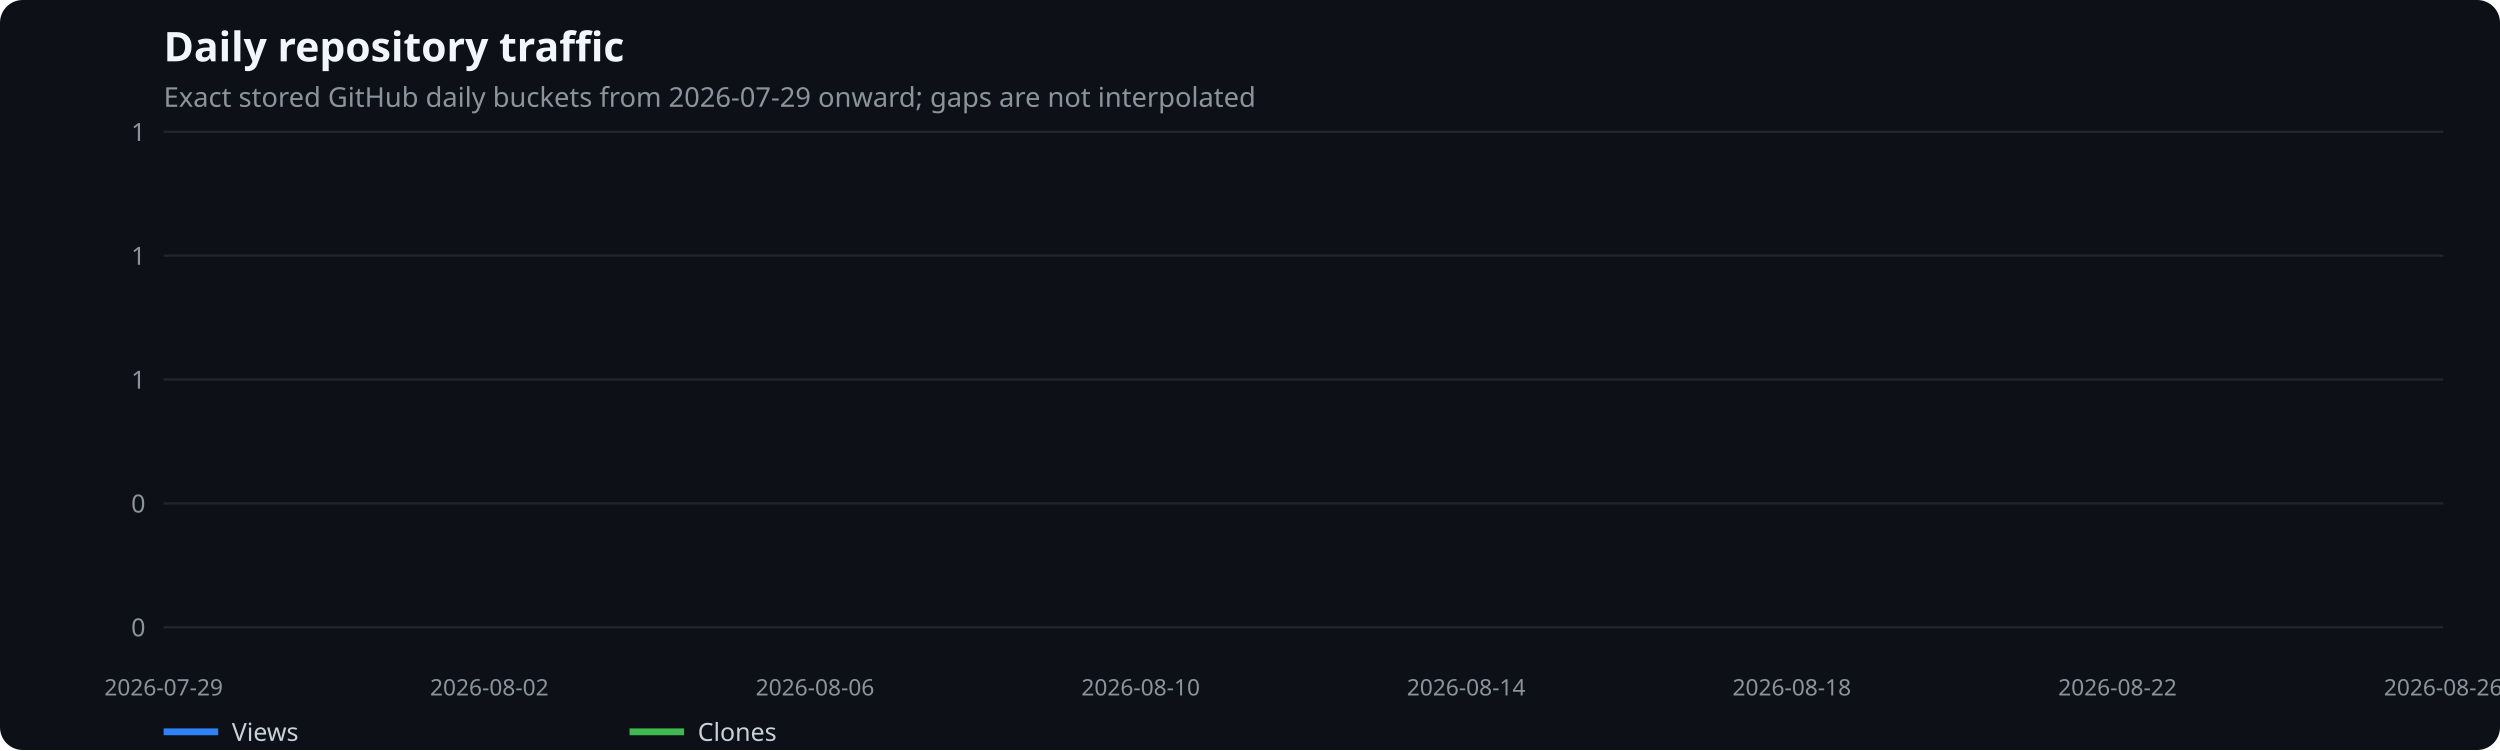
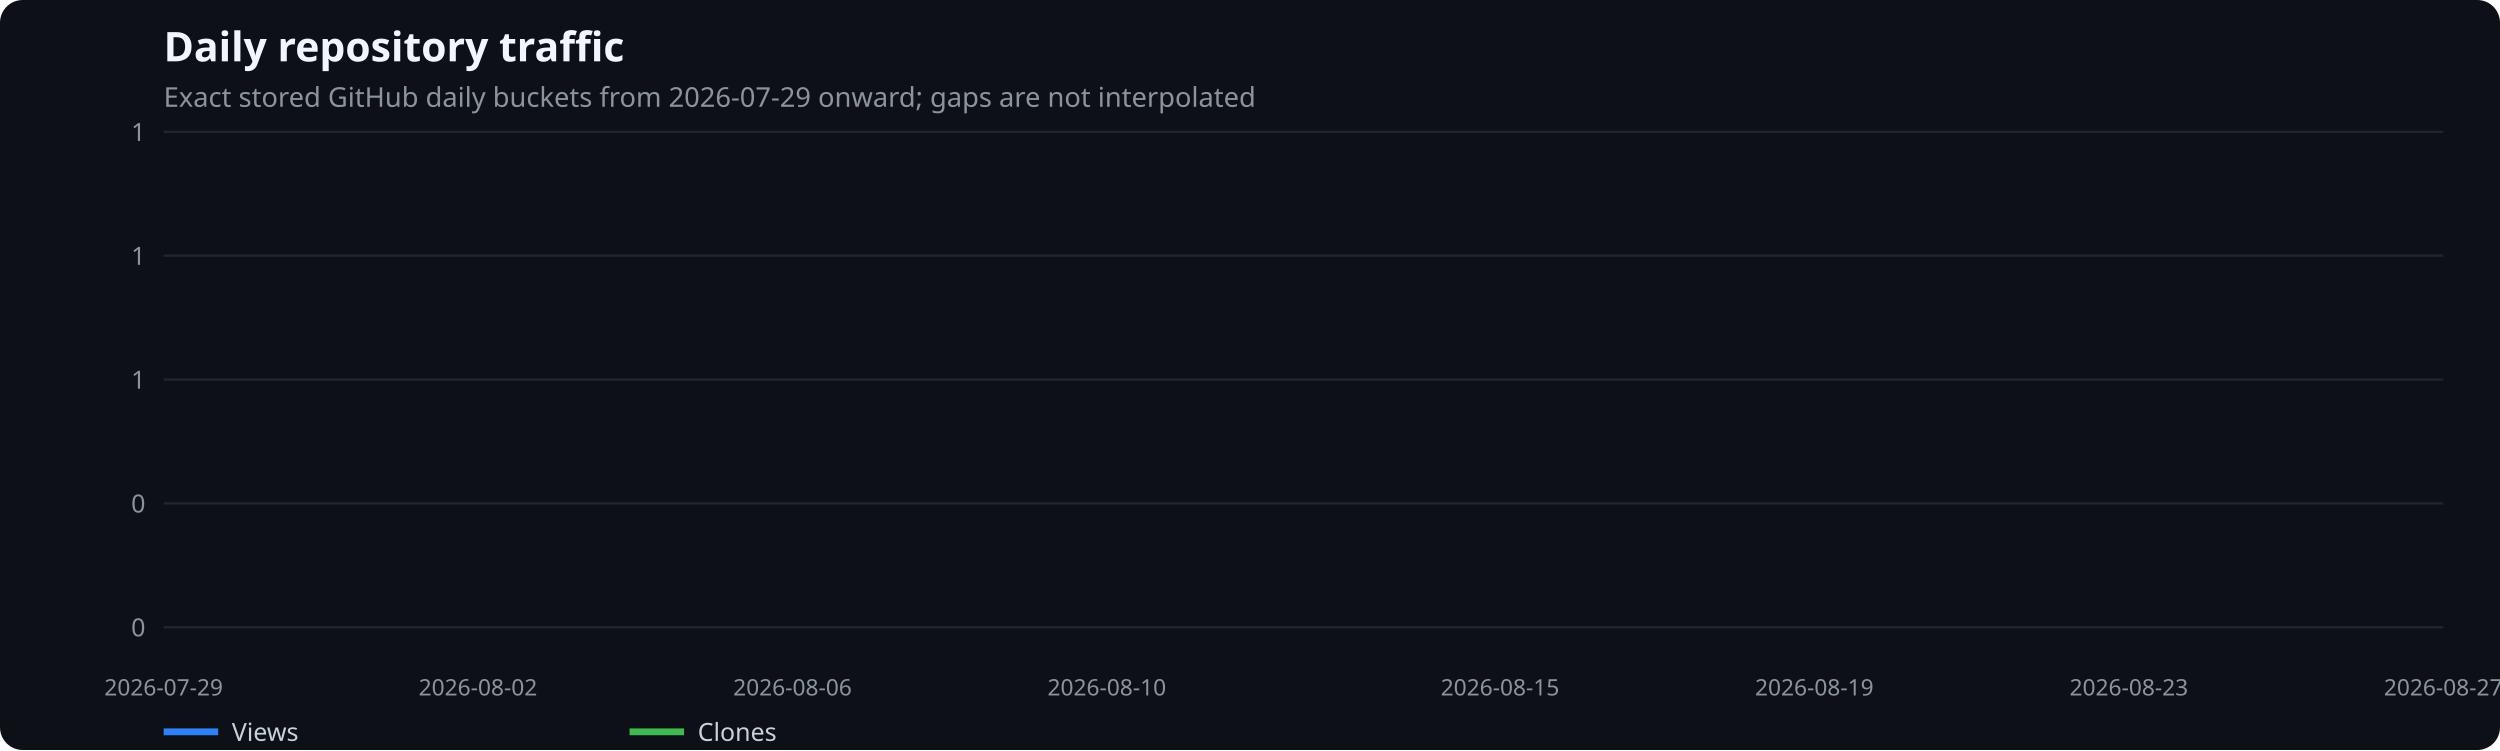
<svg xmlns="http://www.w3.org/2000/svg" width="1100" height="330" viewBox="0 0 1100 330" role="img" aria-label="Daily repository traffic">
  <rect width="100%" height="100%" fill="#0d1117" rx="10" />
  <text x="72" y="27" fill="#f0f6fc" font-family="system-ui,sans-serif" font-size="18" font-weight="600">Daily repository traffic</text>
  <text x="72" y="47" fill="#8b949e" font-family="system-ui,sans-serif" font-size="12">Exact stored GitHub daily buckets from 2026-07-29 onward; gaps are not interpolated</text>
  <line x1="72" x2="1075" y1="276.0" y2="276.0" stroke="#21262d" />
  <text x="64" y="280.0" text-anchor="end" fill="#8b949e" font-family="system-ui,sans-serif" font-size="11">0</text>
  <line x1="72" x2="1075" y1="221.5" y2="221.5" stroke="#21262d" />
  <text x="64" y="225.5" text-anchor="end" fill="#8b949e" font-family="system-ui,sans-serif" font-size="11">0</text>
  <line x1="72" x2="1075" y1="167.0" y2="167.0" stroke="#21262d" />
  <text x="64" y="171.0" text-anchor="end" fill="#8b949e" font-family="system-ui,sans-serif" font-size="11">1</text>
  <line x1="72" x2="1075" y1="112.5" y2="112.5" stroke="#21262d" />
  <text x="64" y="116.5" text-anchor="end" fill="#8b949e" font-family="system-ui,sans-serif" font-size="11">1</text>
  <line x1="72" x2="1075" y1="58.0" y2="58.0" stroke="#21262d" />
  <text x="64" y="62.0" text-anchor="end" fill="#8b949e" font-family="system-ui,sans-serif" font-size="11">1</text>
  <text x="72.0" y="306" text-anchor="middle" fill="#8b949e" font-family="system-ui,sans-serif" font-size="10">2026-07-29</text>
-   <text x="215.3" y="306" text-anchor="middle" fill="#8b949e" font-family="system-ui,sans-serif" font-size="10">2026-08-02</text>
-   <text x="358.6" y="306" text-anchor="middle" fill="#8b949e" font-family="system-ui,sans-serif" font-size="10">2026-08-06</text>
-   <text x="501.9" y="306" text-anchor="middle" fill="#8b949e" font-family="system-ui,sans-serif" font-size="10">2026-08-10</text>
-   <text x="645.1" y="306" text-anchor="middle" fill="#8b949e" font-family="system-ui,sans-serif" font-size="10">2026-08-14</text>
-   <text x="788.4" y="306" text-anchor="middle" fill="#8b949e" font-family="system-ui,sans-serif" font-size="10">2026-08-18</text>
-   <text x="931.7" y="306" text-anchor="middle" fill="#8b949e" font-family="system-ui,sans-serif" font-size="10">2026-08-22</text>
-   <text x="1075.0" y="306" text-anchor="middle" fill="#8b949e" font-family="system-ui,sans-serif" font-size="10">2026-08-26</text>
+   <text x="210.3" y="306" text-anchor="middle" fill="#8b949e" font-family="system-ui,sans-serif" font-size="10">2026-08-02</text>
+   <text x="348.7" y="306" text-anchor="middle" fill="#8b949e" font-family="system-ui,sans-serif" font-size="10">2026-08-06</text>
+   <text x="487.0" y="306" text-anchor="middle" fill="#8b949e" font-family="system-ui,sans-serif" font-size="10">2026-08-10</text>
+   <text x="660.0" y="306" text-anchor="middle" fill="#8b949e" font-family="system-ui,sans-serif" font-size="10">2026-08-15</text>
+   <text x="798.3" y="306" text-anchor="middle" fill="#8b949e" font-family="system-ui,sans-serif" font-size="10">2026-08-19</text>
+   <text x="936.7" y="306" text-anchor="middle" fill="#8b949e" font-family="system-ui,sans-serif" font-size="10">2026-08-23</text>
+   <text x="1075.0" y="306" text-anchor="middle" fill="#8b949e" font-family="system-ui,sans-serif" font-size="10">2026-08-27</text>
  <line x1="72" x2="96" y1="322" y2="322" stroke="#2f81f7" stroke-width="3" />
  <text x="102" y="326" fill="#c9d1d9" font-family="system-ui,sans-serif" font-size="11">Views</text>
  <line x1="277" x2="301" y1="322" y2="322" stroke="#3fb950" stroke-width="3" />
  <text x="307" y="326" fill="#c9d1d9" font-family="system-ui,sans-serif" font-size="11">Clones</text>
</svg>
